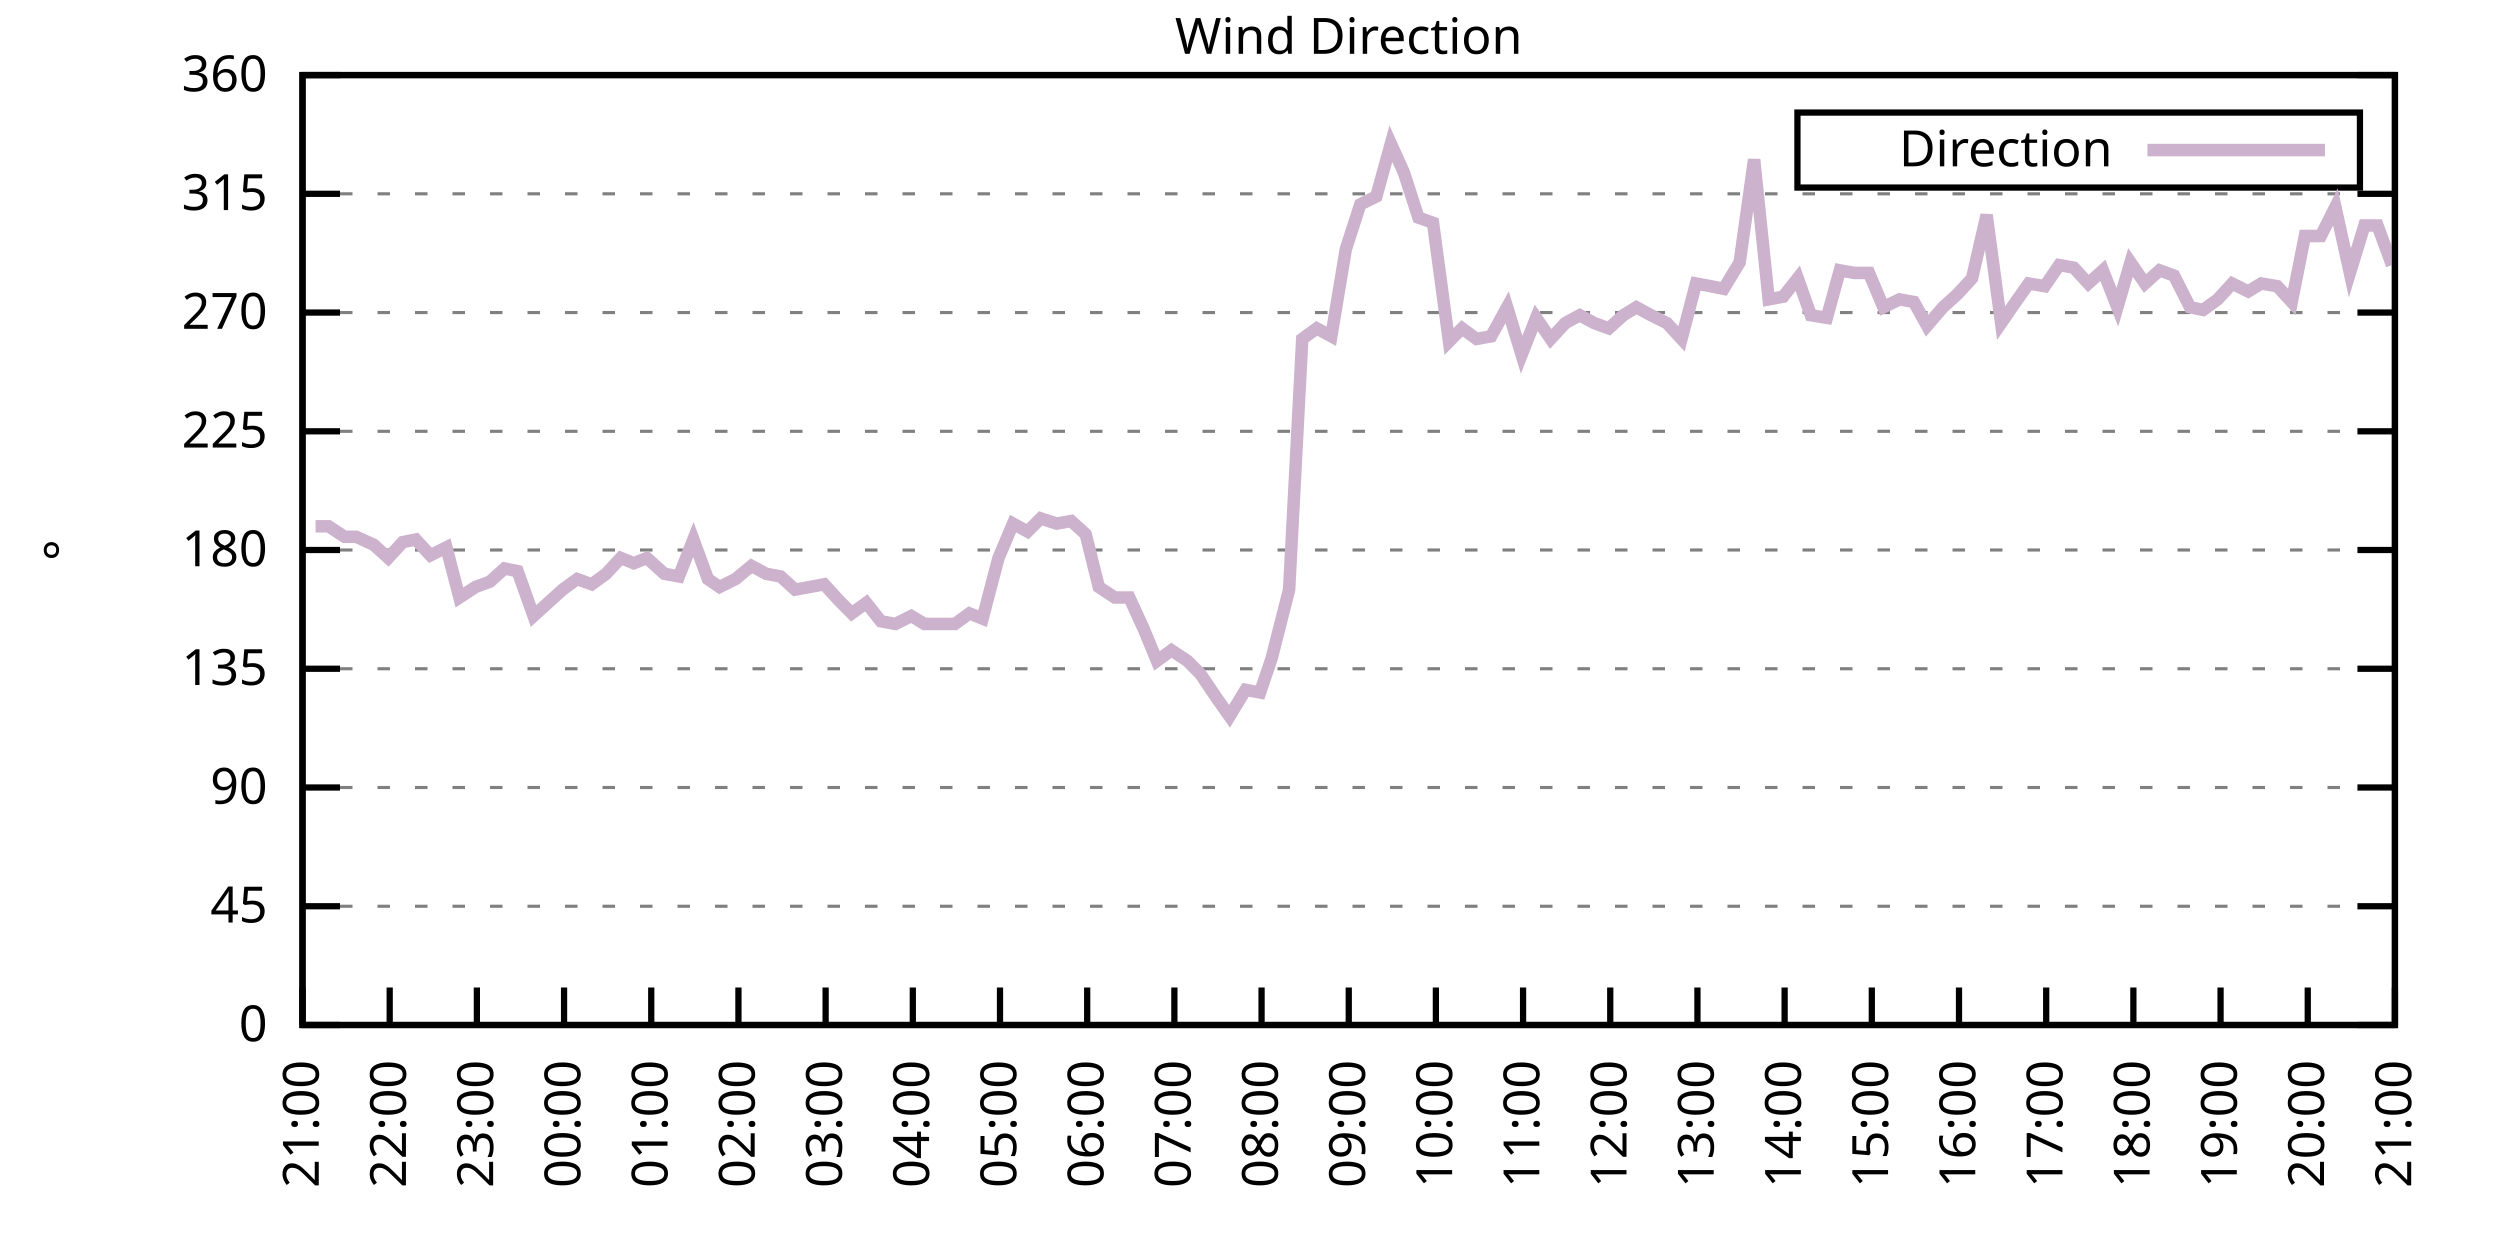
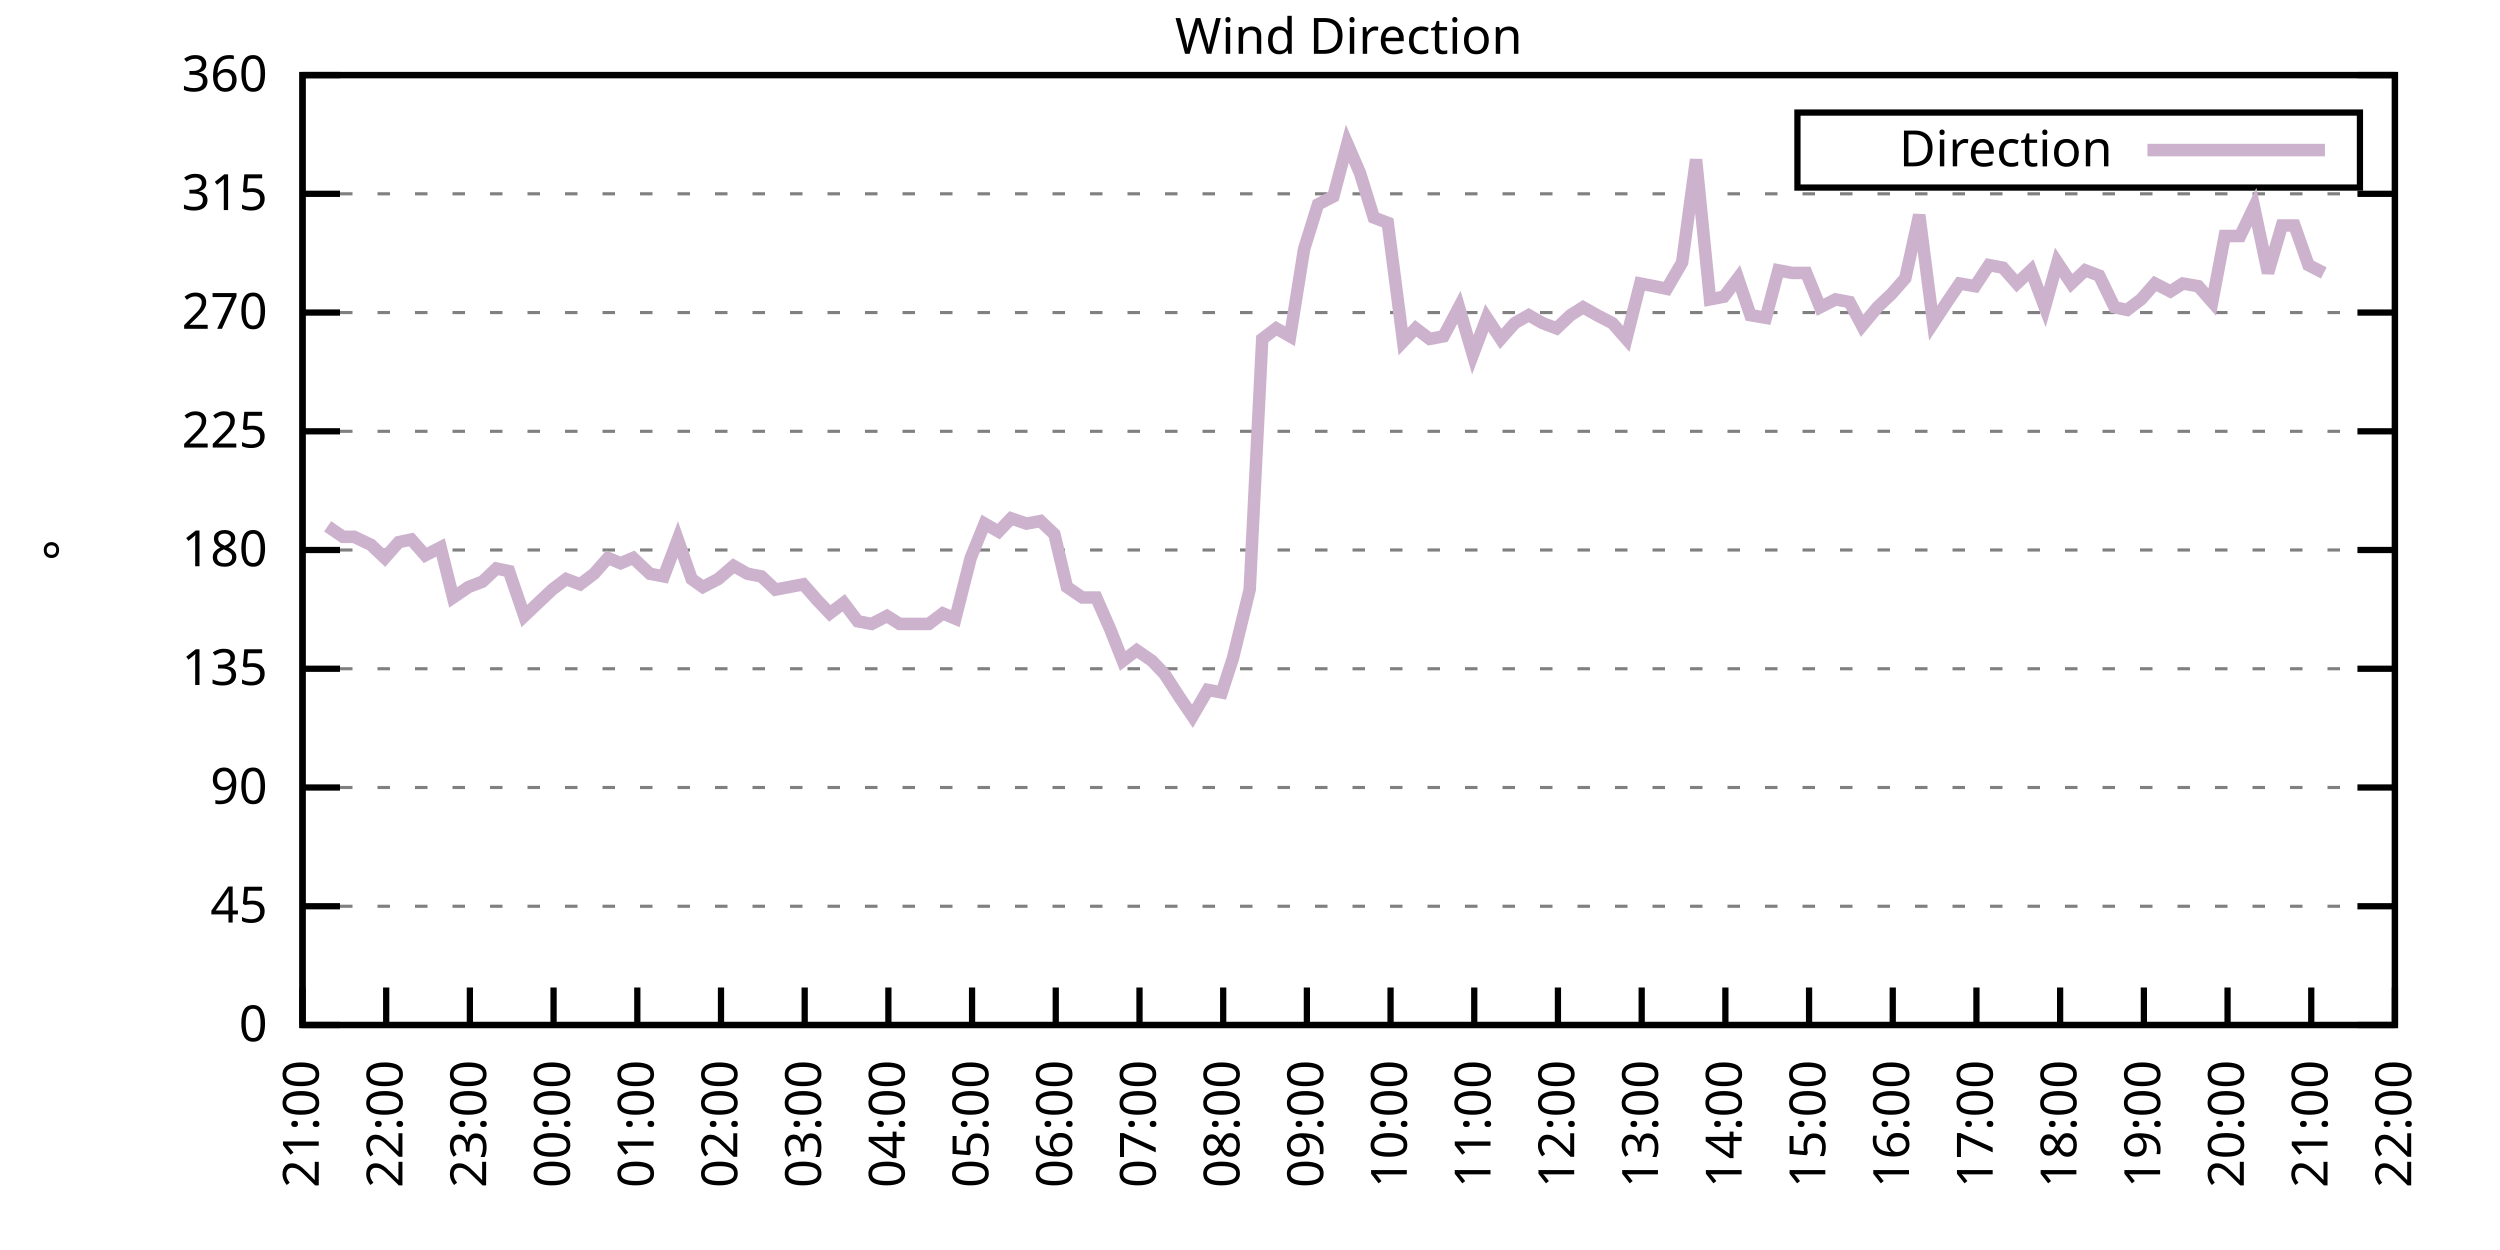
<svg xmlns="http://www.w3.org/2000/svg" xmlns:xlink="http://www.w3.org/1999/xlink" width="400" height="200" viewBox="0 0 400 200">
  <g id="gnuplot_canvas">
    <rect x="0" y="0" width="400" height="200" fill="none" />
    <defs>
      <circle id="gpDot" r="0.5" stroke-width="0.5" stroke="currentColor" />
      <path id="gpPt0" stroke-width="0.333" stroke="currentColor" d="M-1,0 h2 M0,-1 v2" />
      <path id="gpPt1" stroke-width="0.333" stroke="currentColor" d="M-1,-1 L1,1 M1,-1 L-1,1" />
      <path id="gpPt2" stroke-width="0.333" stroke="currentColor" d="M-1,0 L1,0 M0,-1 L0,1 M-1,-1 L1,1 M-1,1 L1,-1" />
      <rect id="gpPt3" stroke-width="0.333" stroke="currentColor" x="-1" y="-1" width="2" height="2" />
      <rect id="gpPt4" stroke-width="0.333" stroke="currentColor" fill="currentColor" x="-1" y="-1" width="2" height="2" />
      <circle id="gpPt5" stroke-width="0.333" stroke="currentColor" cx="0" cy="0" r="1" />
      <use xlink:href="#gpPt5" id="gpPt6" fill="currentColor" stroke="none" />
      <path id="gpPt7" stroke-width="0.333" stroke="currentColor" d="M0,-1.33 L-1.33,0.67 L1.33,0.67 z" />
      <use xlink:href="#gpPt7" id="gpPt8" fill="currentColor" stroke="none" />
      <use xlink:href="#gpPt7" id="gpPt9" stroke="currentColor" transform="rotate(180)" />
      <use xlink:href="#gpPt9" id="gpPt10" fill="currentColor" stroke="none" />
      <use xlink:href="#gpPt3" id="gpPt11" stroke="currentColor" transform="rotate(45)" />
      <use xlink:href="#gpPt11" id="gpPt12" fill="currentColor" stroke="none" />
      <path id="gpPt13" stroke-width="0.333" stroke="currentColor" d="M0,1.330 L1.265,0.411 L0.782,-1.067 L-0.782,-1.076 L-1.265,0.411 z" />
      <use xlink:href="#gpPt13" id="gpPt14" fill="currentColor" stroke="none" />
      <filter id="textbox" filterUnits="objectBoundingBox" x="0" y="0" height="1" width="1">
        <feFlood flood-color="white" flood-opacity="1" result="bgnd" />
        <feComposite in="SourceGraphic" in2="bgnd" operator="atop" />
      </filter>
      <filter id="greybox" filterUnits="objectBoundingBox" x="0" y="0" height="1" width="1">
        <feFlood flood-color="lightgrey" flood-opacity="1" result="grey" />
        <feComposite in="SourceGraphic" in2="grey" operator="atop" />
      </filter>
    </defs>
    <g fill="none" color="white" stroke="currentColor" stroke-width="1.00" stroke-linecap="butt" stroke-linejoin="miter">
</g>
    <g fill="none" color="black" stroke="currentColor" stroke-width="1.00" stroke-linecap="butt" stroke-linejoin="miter">
      <g stroke="none" shape-rendering="crispEdges">
        <polygon fill="rgb(255, 255, 255)" points="48.40,164.00 383.18,164.00 383.18,12.02 48.40,12.02 " />
      </g>
    </g>
    <g fill="none" color="black" stroke="currentColor" stroke-width="1.00" stroke-linecap="butt" stroke-linejoin="miter">
</g>
    <g fill="none" color="black" stroke="black" stroke-width="0.50" stroke-linecap="butt" stroke-linejoin="miter">
</g>
    <g fill="none" color="gray" stroke="currentColor" stroke-width="0.50" stroke-linecap="butt" stroke-linejoin="miter">
      <path stroke="gray" stroke-dasharray="2,4" class="gridline" d="M48.40,164.00 L383.19,164.00  " />
    </g>
    <g fill="none" color="gray" stroke="gray" stroke-width="1.00" stroke-linecap="butt" stroke-linejoin="miter">
</g>
    <g fill="none" color="black" stroke="currentColor" stroke-width="1.00" stroke-linecap="butt" stroke-linejoin="miter">
      <path stroke="black" d="M48.40,164.00 L54.40,164.00 M383.19,164.00 L377.19,164.00  " />
      <g transform="translate(42.80,166.60)" stroke="none" fill="black" font-family="Sans" font-size="8.00" text-anchor="end">
        <text>
          <tspan font-family="Sans"> 0</tspan>
        </text>
      </g>
    </g>
    <g fill="none" color="black" stroke="currentColor" stroke-width="1.00" stroke-linecap="butt" stroke-linejoin="miter">
</g>
    <g fill="none" color="black" stroke="black" stroke-width="0.50" stroke-linecap="butt" stroke-linejoin="miter">
</g>
    <g fill="none" color="gray" stroke="currentColor" stroke-width="0.50" stroke-linecap="butt" stroke-linejoin="miter">
      <path stroke="gray" stroke-dasharray="2,4" class="gridline" d="M48.40,145.00 L383.19,145.00  " />
    </g>
    <g fill="none" color="gray" stroke="gray" stroke-width="1.00" stroke-linecap="butt" stroke-linejoin="miter">
</g>
    <g fill="none" color="black" stroke="currentColor" stroke-width="1.00" stroke-linecap="butt" stroke-linejoin="miter">
      <path stroke="black" d="M48.40,145.00 L54.40,145.00 M383.19,145.00 L377.19,145.00  " />
      <g transform="translate(42.80,147.60)" stroke="none" fill="black" font-family="Sans" font-size="8.00" text-anchor="end">
        <text>
          <tspan font-family="Sans"> 45</tspan>
        </text>
      </g>
    </g>
    <g fill="none" color="black" stroke="currentColor" stroke-width="1.00" stroke-linecap="butt" stroke-linejoin="miter">
</g>
    <g fill="none" color="black" stroke="black" stroke-width="0.50" stroke-linecap="butt" stroke-linejoin="miter">
</g>
    <g fill="none" color="gray" stroke="currentColor" stroke-width="0.50" stroke-linecap="butt" stroke-linejoin="miter">
      <path stroke="gray" stroke-dasharray="2,4" class="gridline" d="M48.40,126.00 L383.19,126.00  " />
    </g>
    <g fill="none" color="gray" stroke="gray" stroke-width="1.00" stroke-linecap="butt" stroke-linejoin="miter">
</g>
    <g fill="none" color="black" stroke="currentColor" stroke-width="1.00" stroke-linecap="butt" stroke-linejoin="miter">
      <path stroke="black" d="M48.40,126.00 L54.40,126.00 M383.19,126.00 L377.19,126.00  " />
      <g transform="translate(42.80,128.60)" stroke="none" fill="black" font-family="Sans" font-size="8.00" text-anchor="end">
        <text>
          <tspan font-family="Sans"> 90</tspan>
        </text>
      </g>
    </g>
    <g fill="none" color="black" stroke="currentColor" stroke-width="1.00" stroke-linecap="butt" stroke-linejoin="miter">
</g>
    <g fill="none" color="black" stroke="black" stroke-width="0.50" stroke-linecap="butt" stroke-linejoin="miter">
</g>
    <g fill="none" color="gray" stroke="currentColor" stroke-width="0.50" stroke-linecap="butt" stroke-linejoin="miter">
      <path stroke="gray" stroke-dasharray="2,4" class="gridline" d="M48.40,107.00 L383.19,107.00  " />
    </g>
    <g fill="none" color="gray" stroke="gray" stroke-width="1.00" stroke-linecap="butt" stroke-linejoin="miter">
</g>
    <g fill="none" color="black" stroke="currentColor" stroke-width="1.00" stroke-linecap="butt" stroke-linejoin="miter">
      <path stroke="black" d="M48.40,107.00 L54.40,107.00 M383.19,107.00 L377.19,107.00  " />
      <g transform="translate(42.80,109.60)" stroke="none" fill="black" font-family="Sans" font-size="8.00" text-anchor="end">
        <text>
          <tspan font-family="Sans"> 135</tspan>
        </text>
      </g>
    </g>
    <g fill="none" color="black" stroke="currentColor" stroke-width="1.00" stroke-linecap="butt" stroke-linejoin="miter">
</g>
    <g fill="none" color="black" stroke="black" stroke-width="0.50" stroke-linecap="butt" stroke-linejoin="miter">
</g>
    <g fill="none" color="gray" stroke="currentColor" stroke-width="0.50" stroke-linecap="butt" stroke-linejoin="miter">
      <path stroke="gray" stroke-dasharray="2,4" class="gridline" d="M48.40,88.00 L383.19,88.00  " />
    </g>
    <g fill="none" color="gray" stroke="gray" stroke-width="1.00" stroke-linecap="butt" stroke-linejoin="miter">
</g>
    <g fill="none" color="black" stroke="currentColor" stroke-width="1.00" stroke-linecap="butt" stroke-linejoin="miter">
      <path stroke="black" d="M48.40,88.00 L54.40,88.00 M383.19,88.00 L377.19,88.00  " />
      <g transform="translate(42.80,90.60)" stroke="none" fill="black" font-family="Sans" font-size="8.00" text-anchor="end">
        <text>
          <tspan font-family="Sans"> 180</tspan>
        </text>
      </g>
    </g>
    <g fill="none" color="black" stroke="currentColor" stroke-width="1.00" stroke-linecap="butt" stroke-linejoin="miter">
</g>
    <g fill="none" color="black" stroke="black" stroke-width="0.50" stroke-linecap="butt" stroke-linejoin="miter">
</g>
    <g fill="none" color="gray" stroke="currentColor" stroke-width="0.50" stroke-linecap="butt" stroke-linejoin="miter">
      <path stroke="gray" stroke-dasharray="2,4" class="gridline" d="M48.40,69.01 L383.19,69.01  " />
    </g>
    <g fill="none" color="gray" stroke="gray" stroke-width="1.00" stroke-linecap="butt" stroke-linejoin="miter">
</g>
    <g fill="none" color="black" stroke="currentColor" stroke-width="1.00" stroke-linecap="butt" stroke-linejoin="miter">
      <path stroke="black" d="M48.40,69.01 L54.40,69.01 M383.19,69.01 L377.19,69.01  " />
      <g transform="translate(42.80,71.61)" stroke="none" fill="black" font-family="Sans" font-size="8.00" text-anchor="end">
        <text>
          <tspan font-family="Sans"> 225</tspan>
        </text>
      </g>
    </g>
    <g fill="none" color="black" stroke="currentColor" stroke-width="1.00" stroke-linecap="butt" stroke-linejoin="miter">
</g>
    <g fill="none" color="black" stroke="black" stroke-width="0.50" stroke-linecap="butt" stroke-linejoin="miter">
</g>
    <g fill="none" color="gray" stroke="currentColor" stroke-width="0.50" stroke-linecap="butt" stroke-linejoin="miter">
      <path stroke="gray" stroke-dasharray="2,4" class="gridline" d="M48.40,50.01 L383.19,50.01  " />
    </g>
    <g fill="none" color="gray" stroke="gray" stroke-width="1.00" stroke-linecap="butt" stroke-linejoin="miter">
</g>
    <g fill="none" color="black" stroke="currentColor" stroke-width="1.00" stroke-linecap="butt" stroke-linejoin="miter">
      <path stroke="black" d="M48.40,50.01 L54.40,50.01 M383.19,50.01 L377.19,50.01  " />
      <g transform="translate(42.80,52.61)" stroke="none" fill="black" font-family="Sans" font-size="8.00" text-anchor="end">
        <text>
          <tspan font-family="Sans"> 270</tspan>
        </text>
      </g>
    </g>
    <g fill="none" color="black" stroke="currentColor" stroke-width="1.00" stroke-linecap="butt" stroke-linejoin="miter">
</g>
    <g fill="none" color="black" stroke="black" stroke-width="0.50" stroke-linecap="butt" stroke-linejoin="miter">
</g>
    <g fill="none" color="gray" stroke="currentColor" stroke-width="0.50" stroke-linecap="butt" stroke-linejoin="miter">
      <path stroke="gray" stroke-dasharray="2,4" class="gridline" d="M48.40,31.01 L383.19,31.01  " />
    </g>
    <g fill="none" color="gray" stroke="gray" stroke-width="1.00" stroke-linecap="butt" stroke-linejoin="miter">
</g>
    <g fill="none" color="black" stroke="currentColor" stroke-width="1.00" stroke-linecap="butt" stroke-linejoin="miter">
      <path stroke="black" d="M48.40,31.01 L54.40,31.01 M383.19,31.01 L377.19,31.01  " />
      <g transform="translate(42.80,33.61)" stroke="none" fill="black" font-family="Sans" font-size="8.00" text-anchor="end">
        <text>
          <tspan font-family="Sans"> 315</tspan>
        </text>
      </g>
    </g>
    <g fill="none" color="black" stroke="currentColor" stroke-width="1.00" stroke-linecap="butt" stroke-linejoin="miter">
</g>
    <g fill="none" color="black" stroke="black" stroke-width="0.50" stroke-linecap="butt" stroke-linejoin="miter">
</g>
    <g fill="none" color="gray" stroke="currentColor" stroke-width="0.50" stroke-linecap="butt" stroke-linejoin="miter">
      <path stroke="gray" stroke-dasharray="2,4" class="gridline" d="M48.40,12.01 L383.19,12.01  " />
    </g>
    <g fill="none" color="gray" stroke="gray" stroke-width="1.00" stroke-linecap="butt" stroke-linejoin="miter">
</g>
    <g fill="none" color="black" stroke="currentColor" stroke-width="1.00" stroke-linecap="butt" stroke-linejoin="miter">
      <path stroke="black" d="M48.40,12.01 L54.40,12.01 M383.19,12.01 L377.19,12.01  " />
      <g transform="translate(42.80,14.61)" stroke="none" fill="black" font-family="Sans" font-size="8.00" text-anchor="end">
        <text>
          <tspan font-family="Sans"> 360</tspan>
        </text>
      </g>
    </g>
    <g fill="none" color="black" stroke="currentColor" stroke-width="1.00" stroke-linecap="butt" stroke-linejoin="miter">
      <path stroke="black" d="M48.40,164.00 L48.40,158.00  " />
      <g transform="translate(51.00,169.60) rotate(270.00)" stroke="none" fill="black" font-family="Sans" font-size="8.00" text-anchor="end">
        <text>
          <tspan font-family="Sans">21:00</tspan>
        </text>
      </g>
    </g>
    <g fill="none" color="black" stroke="currentColor" stroke-width="1.00" stroke-linecap="butt" stroke-linejoin="miter">
-       <path stroke="black" d="M62.35,164.00 L62.35,158.00  " />
-       <g transform="translate(64.95,169.60) rotate(270.00)" stroke="none" fill="black" font-family="Sans" font-size="8.00" text-anchor="end">
+       <path stroke="black" d="M61.79,164.00 L61.79,158.00  " />
+       <g transform="translate(64.39,169.60) rotate(270.00)" stroke="none" fill="black" font-family="Sans" font-size="8.00" text-anchor="end">
        <text>
          <tspan font-family="Sans">22:00</tspan>
        </text>
      </g>
    </g>
    <g fill="none" color="black" stroke="currentColor" stroke-width="1.00" stroke-linecap="butt" stroke-linejoin="miter">
-       <path stroke="black" d="M76.30,164.00 L76.30,158.00  " />
-       <g transform="translate(78.90,169.60) rotate(270.00)" stroke="none" fill="black" font-family="Sans" font-size="8.00" text-anchor="end">
+       <path stroke="black" d="M75.18,164.00 L75.18,158.00  " />
+       <g transform="translate(77.78,169.60) rotate(270.00)" stroke="none" fill="black" font-family="Sans" font-size="8.00" text-anchor="end">
        <text>
          <tspan font-family="Sans">23:00</tspan>
        </text>
      </g>
    </g>
    <g fill="none" color="black" stroke="currentColor" stroke-width="1.00" stroke-linecap="butt" stroke-linejoin="miter">
-       <path stroke="black" d="M90.25,164.00 L90.25,158.00  " />
-       <g transform="translate(92.85,169.60) rotate(270.00)" stroke="none" fill="black" font-family="Sans" font-size="8.00" text-anchor="end">
+       <path stroke="black" d="M88.57,164.00 L88.57,158.00  " />
+       <g transform="translate(91.17,169.60) rotate(270.00)" stroke="none" fill="black" font-family="Sans" font-size="8.00" text-anchor="end">
        <text>
          <tspan font-family="Sans">00:00</tspan>
        </text>
      </g>
    </g>
    <g fill="none" color="black" stroke="currentColor" stroke-width="1.00" stroke-linecap="butt" stroke-linejoin="miter">
-       <path stroke="black" d="M104.20,164.00 L104.20,158.00  " />
-       <g transform="translate(106.80,169.60) rotate(270.00)" stroke="none" fill="black" font-family="Sans" font-size="8.00" text-anchor="end">
+       <path stroke="black" d="M101.97,164.00 L101.97,158.00  " />
+       <g transform="translate(104.57,169.60) rotate(270.00)" stroke="none" fill="black" font-family="Sans" font-size="8.00" text-anchor="end">
        <text>
          <tspan font-family="Sans">01:00</tspan>
        </text>
      </g>
    </g>
    <g fill="none" color="black" stroke="currentColor" stroke-width="1.00" stroke-linecap="butt" stroke-linejoin="miter">
-       <path stroke="black" d="M118.15,164.00 L118.15,158.00  " />
-       <g transform="translate(120.75,169.60) rotate(270.00)" stroke="none" fill="black" font-family="Sans" font-size="8.00" text-anchor="end">
+       <path stroke="black" d="M115.36,164.00 L115.36,158.00  " />
+       <g transform="translate(117.96,169.60) rotate(270.00)" stroke="none" fill="black" font-family="Sans" font-size="8.00" text-anchor="end">
        <text>
          <tspan font-family="Sans">02:00</tspan>
        </text>
      </g>
    </g>
    <g fill="none" color="black" stroke="currentColor" stroke-width="1.00" stroke-linecap="butt" stroke-linejoin="miter">
-       <path stroke="black" d="M132.10,164.00 L132.10,158.00  " />
-       <g transform="translate(134.70,169.60) rotate(270.00)" stroke="none" fill="black" font-family="Sans" font-size="8.00" text-anchor="end">
+       <path stroke="black" d="M128.75,164.00 L128.75,158.00  " />
+       <g transform="translate(131.35,169.60) rotate(270.00)" stroke="none" fill="black" font-family="Sans" font-size="8.00" text-anchor="end">
        <text>
          <tspan font-family="Sans">03:00</tspan>
        </text>
      </g>
    </g>
    <g fill="none" color="black" stroke="currentColor" stroke-width="1.00" stroke-linecap="butt" stroke-linejoin="miter">
-       <path stroke="black" d="M146.05,164.00 L146.05,158.00  " />
-       <g transform="translate(148.65,169.60) rotate(270.00)" stroke="none" fill="black" font-family="Sans" font-size="8.00" text-anchor="end">
+       <path stroke="black" d="M142.14,164.00 L142.14,158.00  " />
+       <g transform="translate(144.74,169.60) rotate(270.00)" stroke="none" fill="black" font-family="Sans" font-size="8.00" text-anchor="end">
        <text>
          <tspan font-family="Sans">04:00</tspan>
        </text>
      </g>
    </g>
    <g fill="none" color="black" stroke="currentColor" stroke-width="1.00" stroke-linecap="butt" stroke-linejoin="miter">
-       <path stroke="black" d="M160.00,164.00 L160.00,158.00  " />
-       <g transform="translate(162.60,169.60) rotate(270.00)" stroke="none" fill="black" font-family="Sans" font-size="8.00" text-anchor="end">
+       <path stroke="black" d="M155.53,164.00 L155.53,158.00  " />
+       <g transform="translate(158.13,169.60) rotate(270.00)" stroke="none" fill="black" font-family="Sans" font-size="8.00" text-anchor="end">
        <text>
          <tspan font-family="Sans">05:00</tspan>
        </text>
      </g>
    </g>
    <g fill="none" color="black" stroke="currentColor" stroke-width="1.00" stroke-linecap="butt" stroke-linejoin="miter">
-       <path stroke="black" d="M173.95,164.00 L173.95,158.00  " />
-       <g transform="translate(176.55,169.60) rotate(270.00)" stroke="none" fill="black" font-family="Sans" font-size="8.00" text-anchor="end">
+       <path stroke="black" d="M168.92,164.00 L168.92,158.00  " />
+       <g transform="translate(171.52,169.60) rotate(270.00)" stroke="none" fill="black" font-family="Sans" font-size="8.00" text-anchor="end">
        <text>
          <tspan font-family="Sans">06:00</tspan>
        </text>
      </g>
    </g>
    <g fill="none" color="black" stroke="currentColor" stroke-width="1.00" stroke-linecap="butt" stroke-linejoin="miter">
-       <path stroke="black" d="M187.90,164.00 L187.90,158.00  " />
-       <g transform="translate(190.50,169.60) rotate(270.00)" stroke="none" fill="black" font-family="Sans" font-size="8.00" text-anchor="end">
+       <path stroke="black" d="M182.32,164.00 L182.32,158.00  " />
+       <g transform="translate(184.92,169.60) rotate(270.00)" stroke="none" fill="black" font-family="Sans" font-size="8.00" text-anchor="end">
        <text>
          <tspan font-family="Sans">07:00</tspan>
        </text>
      </g>
    </g>
    <g fill="none" color="black" stroke="currentColor" stroke-width="1.00" stroke-linecap="butt" stroke-linejoin="miter">
-       <path stroke="black" d="M201.85,164.00 L201.85,158.00  " />
-       <g transform="translate(204.45,169.60) rotate(270.00)" stroke="none" fill="black" font-family="Sans" font-size="8.00" text-anchor="end">
+       <path stroke="black" d="M195.71,164.00 L195.71,158.00  " />
+       <g transform="translate(198.31,169.60) rotate(270.00)" stroke="none" fill="black" font-family="Sans" font-size="8.00" text-anchor="end">
        <text>
          <tspan font-family="Sans">08:00</tspan>
        </text>
      </g>
    </g>
    <g fill="none" color="black" stroke="currentColor" stroke-width="1.00" stroke-linecap="butt" stroke-linejoin="miter">
-       <path stroke="black" d="M215.80,164.00 L215.80,158.00  " />
-       <g transform="translate(218.40,169.60) rotate(270.00)" stroke="none" fill="black" font-family="Sans" font-size="8.00" text-anchor="end">
+       <path stroke="black" d="M209.10,164.00 L209.10,158.00  " />
+       <g transform="translate(211.70,169.60) rotate(270.00)" stroke="none" fill="black" font-family="Sans" font-size="8.00" text-anchor="end">
        <text>
          <tspan font-family="Sans">09:00</tspan>
        </text>
      </g>
    </g>
    <g fill="none" color="black" stroke="currentColor" stroke-width="1.00" stroke-linecap="butt" stroke-linejoin="miter">
-       <path stroke="black" d="M229.74,164.00 L229.74,158.00  " />
-       <g transform="translate(232.34,169.60) rotate(270.00)" stroke="none" fill="black" font-family="Sans" font-size="8.00" text-anchor="end">
+       <path stroke="black" d="M222.49,164.00 L222.49,158.00  " />
+       <g transform="translate(225.09,169.60) rotate(270.00)" stroke="none" fill="black" font-family="Sans" font-size="8.00" text-anchor="end">
        <text>
          <tspan font-family="Sans">10:00</tspan>
        </text>
      </g>
    </g>
    <g fill="none" color="black" stroke="currentColor" stroke-width="1.00" stroke-linecap="butt" stroke-linejoin="miter">
-       <path stroke="black" d="M243.69,164.00 L243.69,158.00  " />
-       <g transform="translate(246.29,169.60) rotate(270.00)" stroke="none" fill="black" font-family="Sans" font-size="8.00" text-anchor="end">
+       <path stroke="black" d="M235.88,164.00 L235.88,158.00  " />
+       <g transform="translate(238.48,169.60) rotate(270.00)" stroke="none" fill="black" font-family="Sans" font-size="8.00" text-anchor="end">
        <text>
          <tspan font-family="Sans">11:00</tspan>
        </text>
      </g>
    </g>
    <g fill="none" color="black" stroke="currentColor" stroke-width="1.00" stroke-linecap="butt" stroke-linejoin="miter">
-       <path stroke="black" d="M257.64,164.00 L257.64,158.00  " />
-       <g transform="translate(260.24,169.60) rotate(270.00)" stroke="none" fill="black" font-family="Sans" font-size="8.00" text-anchor="end">
+       <path stroke="black" d="M249.27,164.00 L249.27,158.00  " />
+       <g transform="translate(251.87,169.60) rotate(270.00)" stroke="none" fill="black" font-family="Sans" font-size="8.00" text-anchor="end">
        <text>
          <tspan font-family="Sans">12:00</tspan>
        </text>
      </g>
    </g>
    <g fill="none" color="black" stroke="currentColor" stroke-width="1.00" stroke-linecap="butt" stroke-linejoin="miter">
-       <path stroke="black" d="M271.59,164.00 L271.59,158.00  " />
-       <g transform="translate(274.19,169.60) rotate(270.00)" stroke="none" fill="black" font-family="Sans" font-size="8.00" text-anchor="end">
+       <path stroke="black" d="M262.67,164.00 L262.67,158.00  " />
+       <g transform="translate(265.27,169.60) rotate(270.00)" stroke="none" fill="black" font-family="Sans" font-size="8.00" text-anchor="end">
        <text>
          <tspan font-family="Sans">13:00</tspan>
        </text>
      </g>
    </g>
    <g fill="none" color="black" stroke="currentColor" stroke-width="1.00" stroke-linecap="butt" stroke-linejoin="miter">
-       <path stroke="black" d="M285.54,164.00 L285.54,158.00  " />
-       <g transform="translate(288.14,169.60) rotate(270.00)" stroke="none" fill="black" font-family="Sans" font-size="8.00" text-anchor="end">
+       <path stroke="black" d="M276.06,164.00 L276.06,158.00  " />
+       <g transform="translate(278.66,169.60) rotate(270.00)" stroke="none" fill="black" font-family="Sans" font-size="8.00" text-anchor="end">
        <text>
          <tspan font-family="Sans">14:00</tspan>
        </text>
      </g>
    </g>
    <g fill="none" color="black" stroke="currentColor" stroke-width="1.00" stroke-linecap="butt" stroke-linejoin="miter">
-       <path stroke="black" d="M299.49,164.00 L299.49,158.00  " />
-       <g transform="translate(302.09,169.60) rotate(270.00)" stroke="none" fill="black" font-family="Sans" font-size="8.00" text-anchor="end">
+       <path stroke="black" d="M289.45,164.00 L289.45,158.00  " />
+       <g transform="translate(292.05,169.60) rotate(270.00)" stroke="none" fill="black" font-family="Sans" font-size="8.00" text-anchor="end">
        <text>
          <tspan font-family="Sans">15:00</tspan>
        </text>
      </g>
    </g>
    <g fill="none" color="black" stroke="currentColor" stroke-width="1.00" stroke-linecap="butt" stroke-linejoin="miter">
-       <path stroke="black" d="M313.44,164.00 L313.44,158.00  " />
-       <g transform="translate(316.04,169.60) rotate(270.00)" stroke="none" fill="black" font-family="Sans" font-size="8.00" text-anchor="end">
+       <path stroke="black" d="M302.84,164.00 L302.84,158.00  " />
+       <g transform="translate(305.44,169.60) rotate(270.00)" stroke="none" fill="black" font-family="Sans" font-size="8.00" text-anchor="end">
        <text>
          <tspan font-family="Sans">16:00</tspan>
        </text>
      </g>
    </g>
    <g fill="none" color="black" stroke="currentColor" stroke-width="1.00" stroke-linecap="butt" stroke-linejoin="miter">
-       <path stroke="black" d="M327.39,164.00 L327.39,158.00  " />
-       <g transform="translate(329.99,169.60) rotate(270.00)" stroke="none" fill="black" font-family="Sans" font-size="8.00" text-anchor="end">
+       <path stroke="black" d="M316.23,164.00 L316.23,158.00  " />
+       <g transform="translate(318.83,169.60) rotate(270.00)" stroke="none" fill="black" font-family="Sans" font-size="8.00" text-anchor="end">
        <text>
          <tspan font-family="Sans">17:00</tspan>
        </text>
      </g>
    </g>
    <g fill="none" color="black" stroke="currentColor" stroke-width="1.00" stroke-linecap="butt" stroke-linejoin="miter">
-       <path stroke="black" d="M341.34,164.00 L341.34,158.00  " />
-       <g transform="translate(343.94,169.60) rotate(270.00)" stroke="none" fill="black" font-family="Sans" font-size="8.00" text-anchor="end">
+       <path stroke="black" d="M329.62,164.00 L329.62,158.00  " />
+       <g transform="translate(332.22,169.60) rotate(270.00)" stroke="none" fill="black" font-family="Sans" font-size="8.00" text-anchor="end">
        <text>
          <tspan font-family="Sans">18:00</tspan>
        </text>
      </g>
    </g>
    <g fill="none" color="black" stroke="currentColor" stroke-width="1.00" stroke-linecap="butt" stroke-linejoin="miter">
-       <path stroke="black" d="M355.29,164.00 L355.29,158.00  " />
-       <g transform="translate(357.89,169.60) rotate(270.00)" stroke="none" fill="black" font-family="Sans" font-size="8.00" text-anchor="end">
+       <path stroke="black" d="M343.02,164.00 L343.02,158.00  " />
+       <g transform="translate(345.62,169.60) rotate(270.00)" stroke="none" fill="black" font-family="Sans" font-size="8.00" text-anchor="end">
        <text>
          <tspan font-family="Sans">19:00</tspan>
        </text>
      </g>
    </g>
    <g fill="none" color="black" stroke="currentColor" stroke-width="1.00" stroke-linecap="butt" stroke-linejoin="miter">
-       <path stroke="black" d="M369.24,164.00 L369.24,158.00  " />
-       <g transform="translate(371.84,169.60) rotate(270.00)" stroke="none" fill="black" font-family="Sans" font-size="8.00" text-anchor="end">
+       <path stroke="black" d="M356.41,164.00 L356.41,158.00  " />
+       <g transform="translate(359.01,169.60) rotate(270.00)" stroke="none" fill="black" font-family="Sans" font-size="8.00" text-anchor="end">
        <text>
          <tspan font-family="Sans">20:00</tspan>
+         </text>
+       </g>
+     </g>
+     <g fill="none" color="black" stroke="currentColor" stroke-width="1.00" stroke-linecap="butt" stroke-linejoin="miter">
+       <path stroke="black" d="M369.80,164.00 L369.80,158.00  " />
+       <g transform="translate(372.40,169.60) rotate(270.00)" stroke="none" fill="black" font-family="Sans" font-size="8.00" text-anchor="end">
+         <text>
+           <tspan font-family="Sans">21:00</tspan>
        </text>
      </g>
    </g>
    <g fill="none" color="black" stroke="currentColor" stroke-width="1.00" stroke-linecap="butt" stroke-linejoin="miter">
      <path stroke="black" d="M383.19,164.00 L383.19,158.00  " />
      <g transform="translate(385.79,169.60) rotate(270.00)" stroke="none" fill="black" font-family="Sans" font-size="8.00" text-anchor="end">
        <text>
-           <tspan font-family="Sans">21:00</tspan>
+           <tspan font-family="Sans">22:00</tspan>
        </text>
      </g>
    </g>
    <g fill="none" color="black" stroke="currentColor" stroke-width="1.00" stroke-linecap="butt" stroke-linejoin="miter">
</g>
    <g fill="none" color="black" stroke="currentColor" stroke-width="1.00" stroke-linecap="butt" stroke-linejoin="miter">
      <path stroke="black" d="M48.40,12.01 L48.40,164.00 L383.19,164.00 L383.19,12.01 L48.40,12.01 Z  " />
    </g>
    <g fill="none" color="black" stroke="currentColor" stroke-width="1.00" stroke-linecap="butt" stroke-linejoin="miter">
</g>
    <g fill="none" color="black" stroke="currentColor" stroke-width="1.00" stroke-linecap="butt" stroke-linejoin="miter">
      <path stroke="black" d="M287.59,30.01 L287.59,18.01 L377.59,18.01 L377.59,30.01 L287.59,30.01 Z  " />
    </g>
    <g id="Wind_direction_plot_1">
      <g fill="none" color="white" stroke="black" stroke-width="2.00" stroke-linecap="butt" stroke-linejoin="miter">
</g>
      <g fill="none" color="black" stroke="currentColor" stroke-width="2.00" stroke-linecap="butt" stroke-linejoin="miter">
        <g transform="translate(337.99,26.61)" stroke="none" fill="black" font-family="Sans" font-size="8.00" text-anchor="end">
          <text>
            <tspan font-family="Sans">Direction</tspan>
          </text>
        </g>
      </g>
      <g fill="none" color="black" stroke="currentColor" stroke-width="2.00" stroke-linecap="butt" stroke-linejoin="miter">
-         <path stroke="rgb(204, 178, 204)" d="M343.59,24.01 L371.99,24.01 M50.49,84.21 L52.58,84.21 L55.14,85.89 L57.00,85.89 L59.79,87.16 L62.12,89.27   L64.44,86.74 L66.53,86.32 L68.86,88.85 L71.42,87.58 L73.51,95.60 L76.07,93.92 L78.39,93.07 L80.72,90.96   L82.81,91.38 L85.37,98.56 L87.69,96.45 L90.02,94.34 L92.34,92.65 L94.67,93.49 L96.99,91.80 L99.32,89.27   L101.41,90.12 L103.50,89.27 L106.29,91.80 L108.62,92.23 L110.94,86.32 L113.27,92.65 L115.13,93.92 L117.68,92.65   L120.24,90.54 L122.57,91.80 L124.89,92.23 L127.22,94.34 L129.54,93.92 L131.87,93.49 L134.19,96.03 L136.28,98.14   L138.61,96.45 L140.93,99.40 L143.26,99.83 L145.81,98.56 L147.91,99.83 L150.46,99.83 L152.79,99.83 L155.11,98.14   L157.21,98.98 L159.76,89.27 L162.09,83.78 L164.41,85.05 L166.51,82.94 L169.06,83.78 L171.39,83.36 L173.71,85.47   L175.81,93.92 L178.36,95.60 L180.69,95.60 L183.01,100.67 L185.11,105.74 L187.43,104.05 L189.99,105.74 L192.08,107.85   L194.64,111.65 L196.73,114.60 L199.29,110.38 L201.61,110.80 L203.47,105.31 L206.26,94.34 L208.36,54.23 L210.68,52.54   L213.01,53.81 L215.33,39.87 L217.65,32.70 L220.21,31.43 L222.54,22.99 L224.63,27.63 L226.95,34.81 L229.28,35.65   L231.84,54.65 L233.93,52.54 L236.25,54.23 L238.58,53.81 L241.14,49.16 L243.46,56.76 L245.79,50.85 L248.11,54.23   L250.44,51.70 L252.76,50.43 L255.09,51.70 L257.41,52.54 L259.74,50.43 L261.83,49.16 L264.15,50.43 L266.71,51.70   L269.04,54.23 L271.36,45.36 L273.69,45.79 L275.78,46.21 L278.34,41.99 L280.66,25.52 L282.99,47.90 L285.31,47.47   L287.64,44.52 L289.73,50.43 L292.29,50.85 L294.38,43.25 L296.70,43.67 L299.03,43.67 L301.35,49.16 L303.91,47.90   L306.23,48.32 L308.33,52.12 L310.88,49.16 L313.21,47.05 L315.53,44.52 L317.86,34.39 L320.18,51.70 L322.51,48.32   L324.60,45.36 L327.16,45.79 L329.48,42.41 L331.81,42.83 L334.13,45.36 L336.46,43.25 L338.78,49.16 L340.88,41.99   L343.20,45.36 L345.53,43.25 L347.85,44.10 L350.41,49.16 L352.50,49.59 L354.83,47.90 L357.15,45.36 L359.71,46.63   L361.80,45.36 L364.36,45.79 L366.68,48.32 L368.78,37.76 L371.33,37.76 L373.66,33.12 L375.98,43.67 L378.31,36.08   L380.40,36.08 L382.73,42.41  " />
+         <path stroke="rgb(204, 178, 204)" d="M343.59,24.01 L371.99,24.01 M52.42,84.21 L54.87,85.89 L56.66,85.89 L59.34,87.16 L61.57,89.27 L63.80,86.74   L65.81,86.32 L68.04,88.85 L70.50,87.58 L72.50,95.60 L74.96,93.92 L77.19,93.07 L79.42,90.96 L81.43,91.38   L83.89,98.56 L86.12,96.45 L88.35,94.34 L90.58,92.65 L92.82,93.49 L95.05,91.80 L97.28,89.27 L99.29,90.12   L101.30,89.27 L103.98,91.80 L106.21,92.23 L108.44,86.32 L110.67,92.65 L112.46,93.92 L114.91,92.65 L117.37,90.54   L119.60,91.80 L121.83,92.23 L124.06,94.34 L126.29,93.92 L128.53,93.49 L130.76,96.03 L132.77,98.14 L135.00,96.45   L137.23,99.40 L139.46,99.83 L141.92,98.56 L143.93,99.83 L146.38,99.83 L148.61,99.83 L150.85,98.14 L152.85,98.98   L155.31,89.27 L157.54,83.78 L159.77,85.05 L161.78,82.94 L164.24,83.78 L166.47,83.36 L168.70,85.47 L170.71,93.92   L173.17,95.60 L175.40,95.60 L177.63,100.67 L179.64,105.74 L181.87,104.05 L184.32,105.74 L186.33,107.85 L188.79,111.65   L190.80,114.60 L193.25,110.38 L195.48,110.80 L197.27,105.31 L199.95,94.34 L201.96,54.23 L204.19,52.54 L206.42,53.81   L208.65,39.87 L210.88,32.70 L213.34,31.43 L215.57,22.99 L217.58,27.63 L219.81,34.81 L222.04,35.65 L224.50,54.65   L226.51,52.54 L228.74,54.23 L230.97,53.81 L233.43,49.16 L235.66,56.76 L237.89,50.85 L240.12,54.23 L242.36,51.70   L244.59,50.43 L246.82,51.70 L249.05,52.54 L251.28,50.43 L253.29,49.16 L255.52,50.43 L257.98,51.70 L260.21,54.23   L262.44,45.36 L264.67,45.79 L266.68,46.21 L269.14,41.99 L271.37,25.52 L273.60,47.90 L275.83,47.47 L278.07,44.52   L280.07,50.43 L282.53,50.85 L284.54,43.25 L286.77,43.67 L289.00,43.67 L291.23,49.16 L293.69,47.90 L295.92,48.32   L297.93,52.12 L300.39,49.16 L302.62,47.05 L304.85,44.52 L307.08,34.39 L309.31,51.70 L311.54,48.32 L313.55,45.36   L316.01,45.79 L318.24,42.41 L320.47,42.83 L322.70,45.36 L324.94,43.25 L327.17,49.16 L329.18,41.99 L331.41,45.36   L333.64,43.25 L335.87,44.10 L338.33,49.16 L340.34,49.59 L342.57,47.90 L344.80,45.36 L347.26,46.63 L349.26,45.36   L351.72,45.79 L353.95,48.32 L355.96,37.76 L358.42,37.76 L360.65,33.12 L362.88,43.67 L365.11,36.08 L367.12,36.08   L369.35,42.41 L371.81,43.67  " />
      </g>
    </g>
    <g fill="none" color="black" stroke="currentColor" stroke-width="2.00" stroke-linecap="butt" stroke-linejoin="miter">
</g>
    <g fill="none" color="black" stroke="black" stroke-width="1.00" stroke-linecap="butt" stroke-linejoin="miter">
</g>
    <g fill="none" color="black" stroke="currentColor" stroke-width="1.00" stroke-linecap="butt" stroke-linejoin="miter">
      <path stroke="black" d="M48.40,12.01 L48.40,164.00 L383.19,164.00 L383.19,12.01 L48.40,12.01 Z  " />
      <g transform="translate(12.80,88.01) rotate(270.00)" stroke="none" fill="black" font-family="Sans" font-size="8.00" text-anchor="middle">
        <text>
          <tspan font-family="Sans">°</tspan>
        </text>
      </g>
    </g>
    <g fill="none" color="black" stroke="currentColor" stroke-width="1.00" stroke-linecap="butt" stroke-linejoin="miter">
</g>
    <g fill="none" color="black" stroke="currentColor" stroke-width="1.00" stroke-linecap="butt" stroke-linejoin="miter">
      <g transform="translate(215.79,8.61)" stroke="none" fill="black" font-family="Sans" font-size="8.00" text-anchor="middle">
        <text>
          <tspan font-family="Sans">Wind Direction</tspan>
        </text>
      </g>
    </g>
    <g fill="none" color="black" stroke="currentColor" stroke-width="1.00" stroke-linecap="butt" stroke-linejoin="miter">
</g>
  </g>
</svg>
